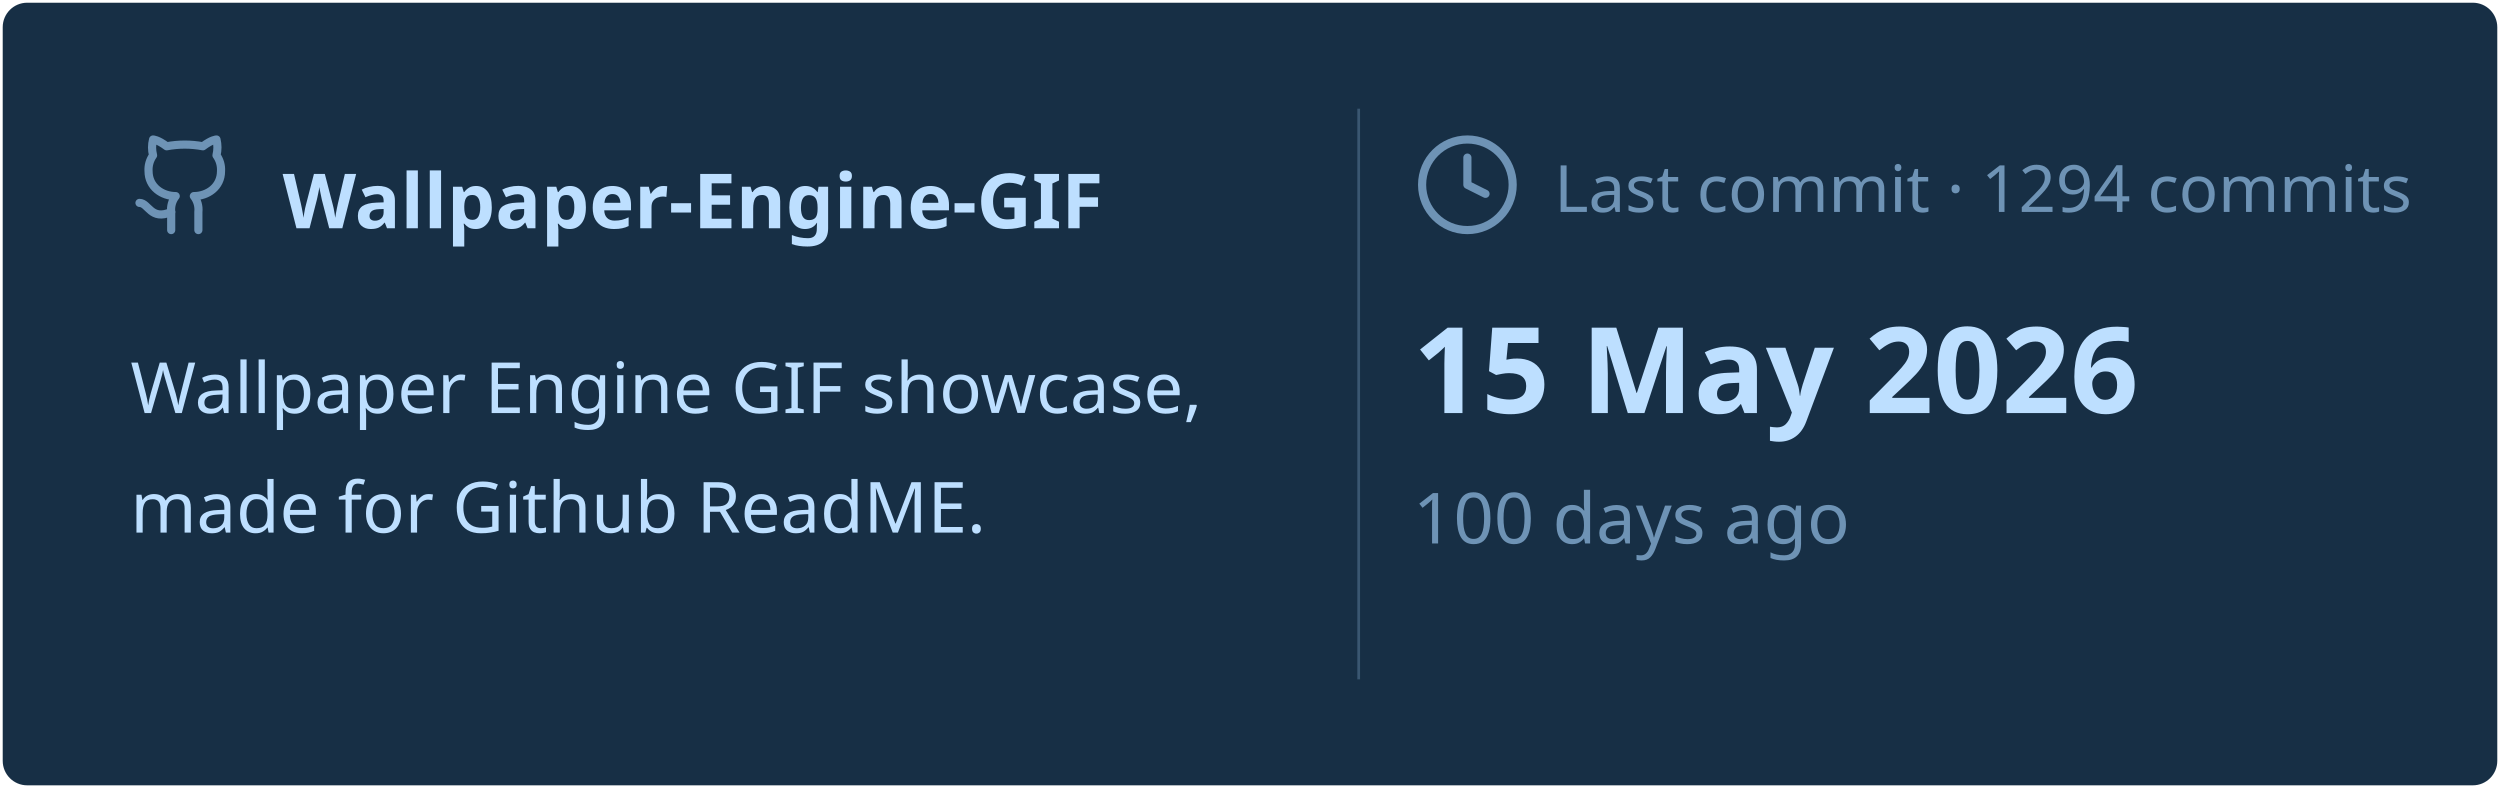
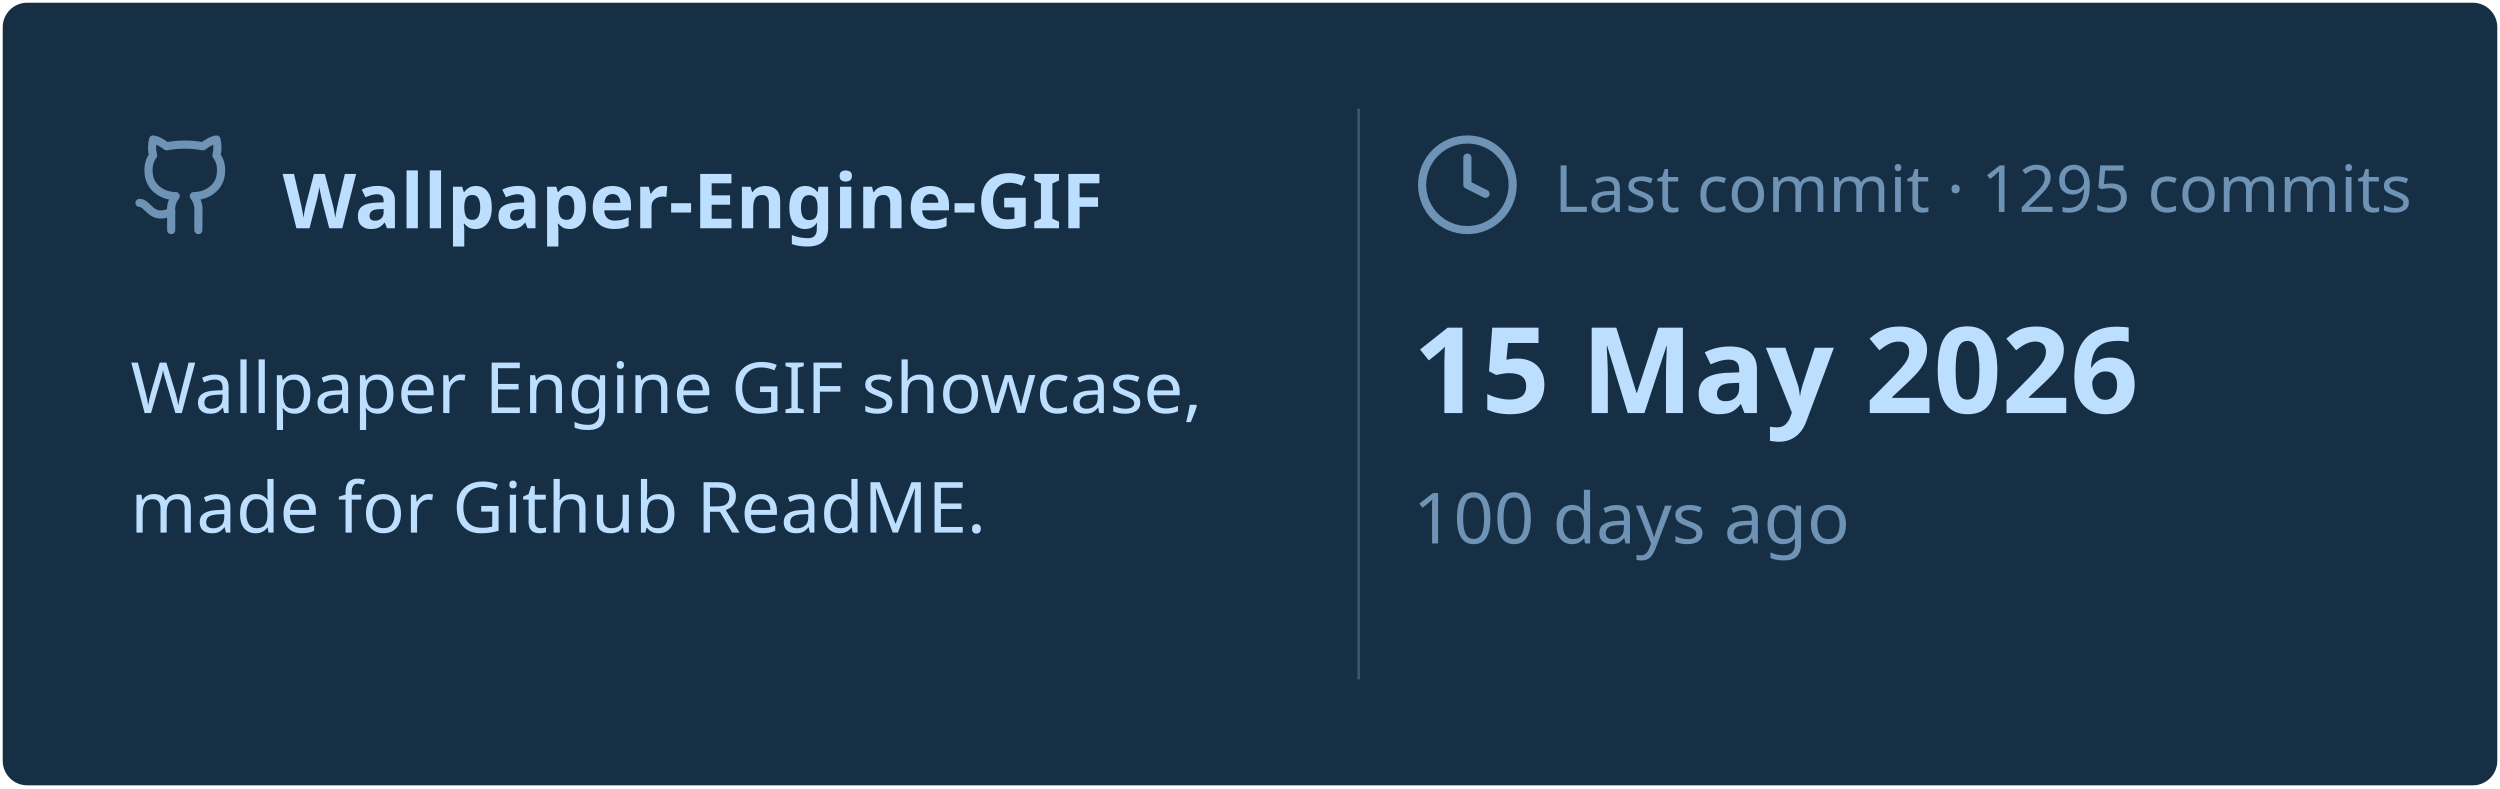
<svg xmlns="http://www.w3.org/2000/svg" viewBox="0 0 460 145" width="460px" height="145px">
  <rect stroke="#000000" stroke-opacity="0" fill="#172F45" rx="4.5" x="0.5" y="0.5" width="459" height="144" />
  <g transform="translate(24, 42)">
    <svg x="0" y="-18" width="20" height="20" viewBox="0 0 24 24" fill="none" stroke="#6E93B5" stroke-width="1.8" stroke-linecap="round" stroke-linejoin="round">
      <path d="M15 22v-4a4.8 4.8 0 0 0-1-3.5c3 0 6-2 6-5.5.08-1.25-.27-2.48-1-3.5.28-1.15.28-2.35 0-3.5 0 0-1 0-3 1.5-2.64-.5-5.36-.5-8 0C6 2 5 2 5 2c-.3 1.15-.3 2.35 0 3.5A5.403 5.403 0 0 0 4 9c0 3.5 3 5.5 6 5.5-.39.49-.68 1.05-.85 1.65-.17.6-.22 1.23-.15 1.85v4" />
      <path d="M9 18c-4.51 2-5-2-7-2" />
    </svg>
    <text x="28" y="0" font-family="&quot;Segoe UI&quot;, Ubuntu, sans-serif" font-size="14" font-weight="700" fill="#BDDFFF">Wallpaper-Engine-GIF</text>
  </g>
  <text x="24" y="76" font-family="&quot;Segoe UI&quot;, Ubuntu, sans-serif" font-size="13" font-weight="400" fill="#BDDFFF">Wallpaper Engine GIF showcase,</text>
  <text x="24" y="98" font-family="&quot;Segoe UI&quot;, Ubuntu, sans-serif" font-size="13" font-weight="400" fill="#BDDFFF">made for Github ReadME.</text>
  <line x1="250" y1="20" x2="250" y2="125" stroke="#6E93B5" stroke-width="0.5" stroke-opacity="0.4" />
  <svg x="260" y="24" width="20" height="20" viewBox="0 0 24 24" fill="none" stroke="#6E93B5" stroke-width="1.8" stroke-linecap="round" stroke-linejoin="round">
    <circle cx="12" cy="12" r="10" />
    <polyline points="12 6 12 12 16 14" />
  </svg>
-   <text x="286" y="39" font-family="&quot;Segoe UI&quot;, Ubuntu, sans-serif" font-size="12" font-weight="400" fill="#6E93B5">Last commit · 1294 commits</text>
+   <text x="286" y="39" font-family="&quot;Segoe UI&quot;, Ubuntu, sans-serif" font-size="12" font-weight="400" fill="#6E93B5">Last commit · 1295 commits</text>
  <text x="260" y="76" font-family="&quot;Segoe UI&quot;, Ubuntu, sans-serif" font-size="22" font-weight="700" fill="#BDDFFF">15 May 2026</text>
  <text x="260" y="100" font-family="&quot;Segoe UI&quot;, Ubuntu, sans-serif" font-size="13" font-weight="400" fill="#6E93B5">100 days ago</text>
</svg>
